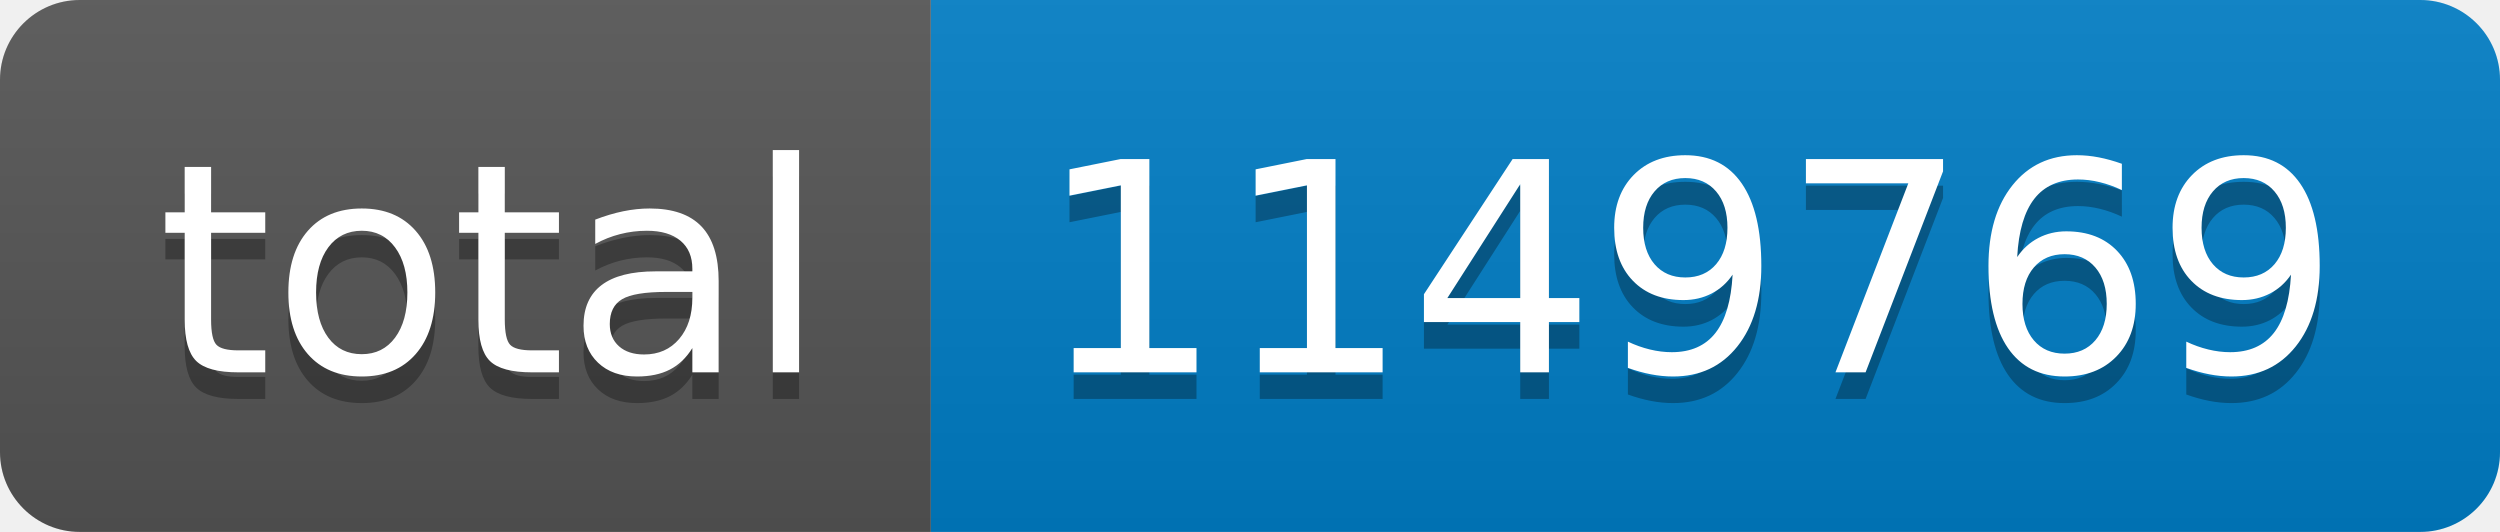
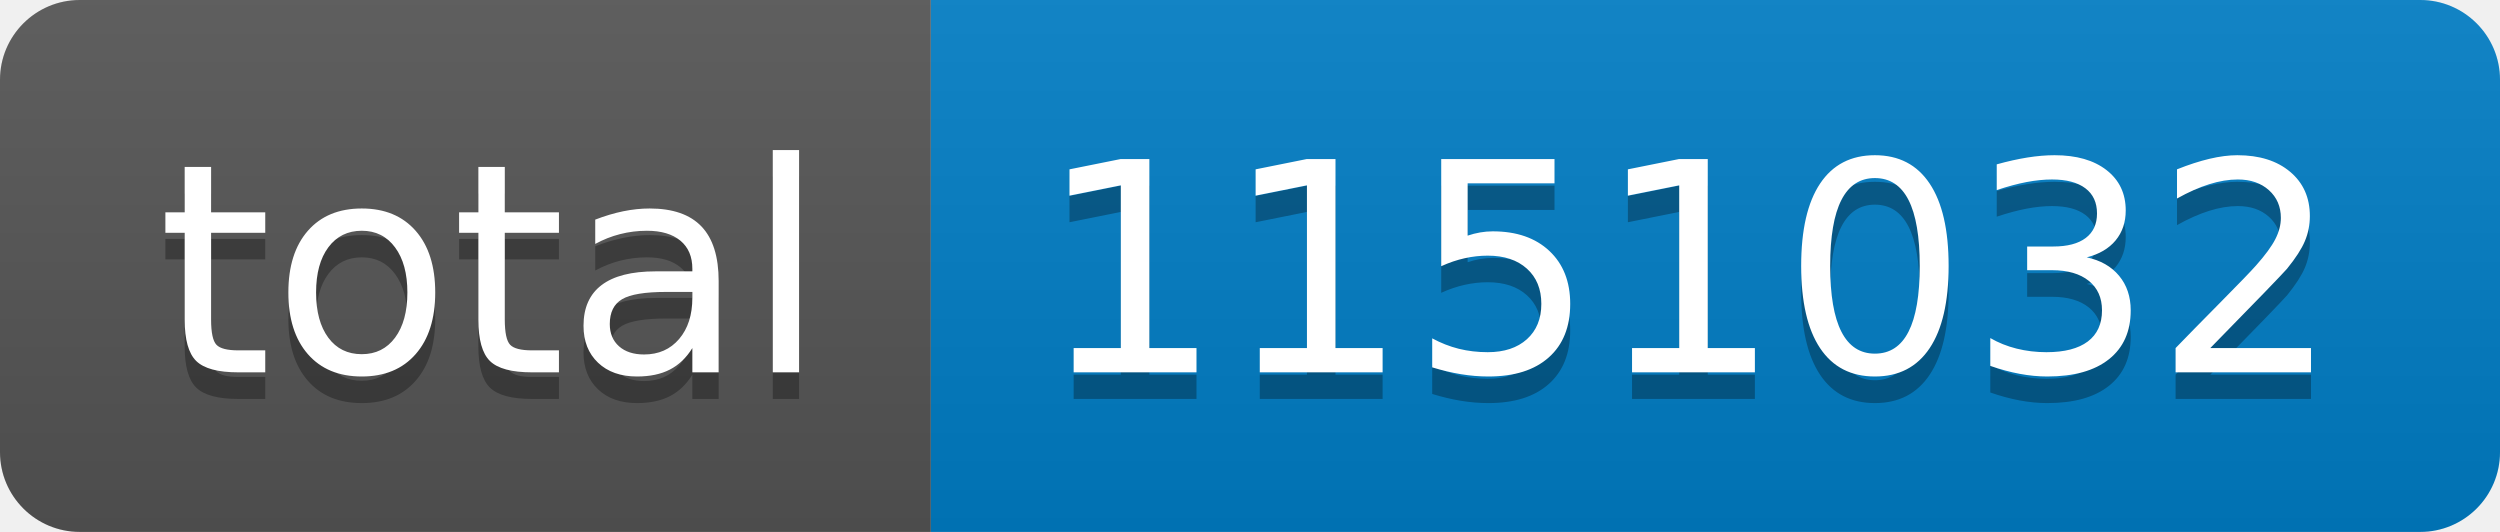
- <svg xmlns="http://www.w3.org/2000/svg" width="94" height="20" role="img" aria-label="total: 1149769">
+ <svg xmlns="http://www.w3.org/2000/svg" width="94" height="20" role="img" aria-label="total: 1151032">
  <linearGradient id="s" x2="0" y2="100%">
    <stop offset="0" stop-color="#bbb" stop-opacity=".1" />
    <stop offset="1" stop-opacity=".1" />
  </linearGradient>
  <clipPath id="r">
    <rect width="94" height="20" rx="3" fill="#fff" />
  </clipPath>
  <g clip-path="url(#r)">
    <rect width="35" height="20" fill="#555" />
    <rect x="35" width="59" height="20" fill="#007ec6" />
    <rect width="94" height="20" fill="url(#s)" />
  </g>
  <g fill="#fff" text-anchor="middle" font-family="Verdana,Geneva,DejaVu Sans,sans-serif" text-rendering="geometricPrecision" font-size="110">
    <text aria-hidden="true" x="185" y="150" fill="#010101" fill-opacity=".3" transform="scale(.1)" textLength="250">total</text>
    <text x="185" y="140" transform="scale(.1)" fill="#fff" textLength="250">total</text>
-     <text aria-hidden="true" x="635" y="150" fill="#010101" fill-opacity=".3" transform="scale(.1)" textLength="490">1149769</text>
-     <text x="635" y="140" transform="scale(.1)" fill="#fff" textLength="490">1149769</text>
+     <text aria-hidden="true" x="635" y="150" fill="#010101" fill-opacity=".3" transform="scale(.1)" textLength="490">1151032</text>
+     <text x="635" y="140" transform="scale(.1)" fill="#fff" textLength="490">1151032</text>
  </g>
</svg>
